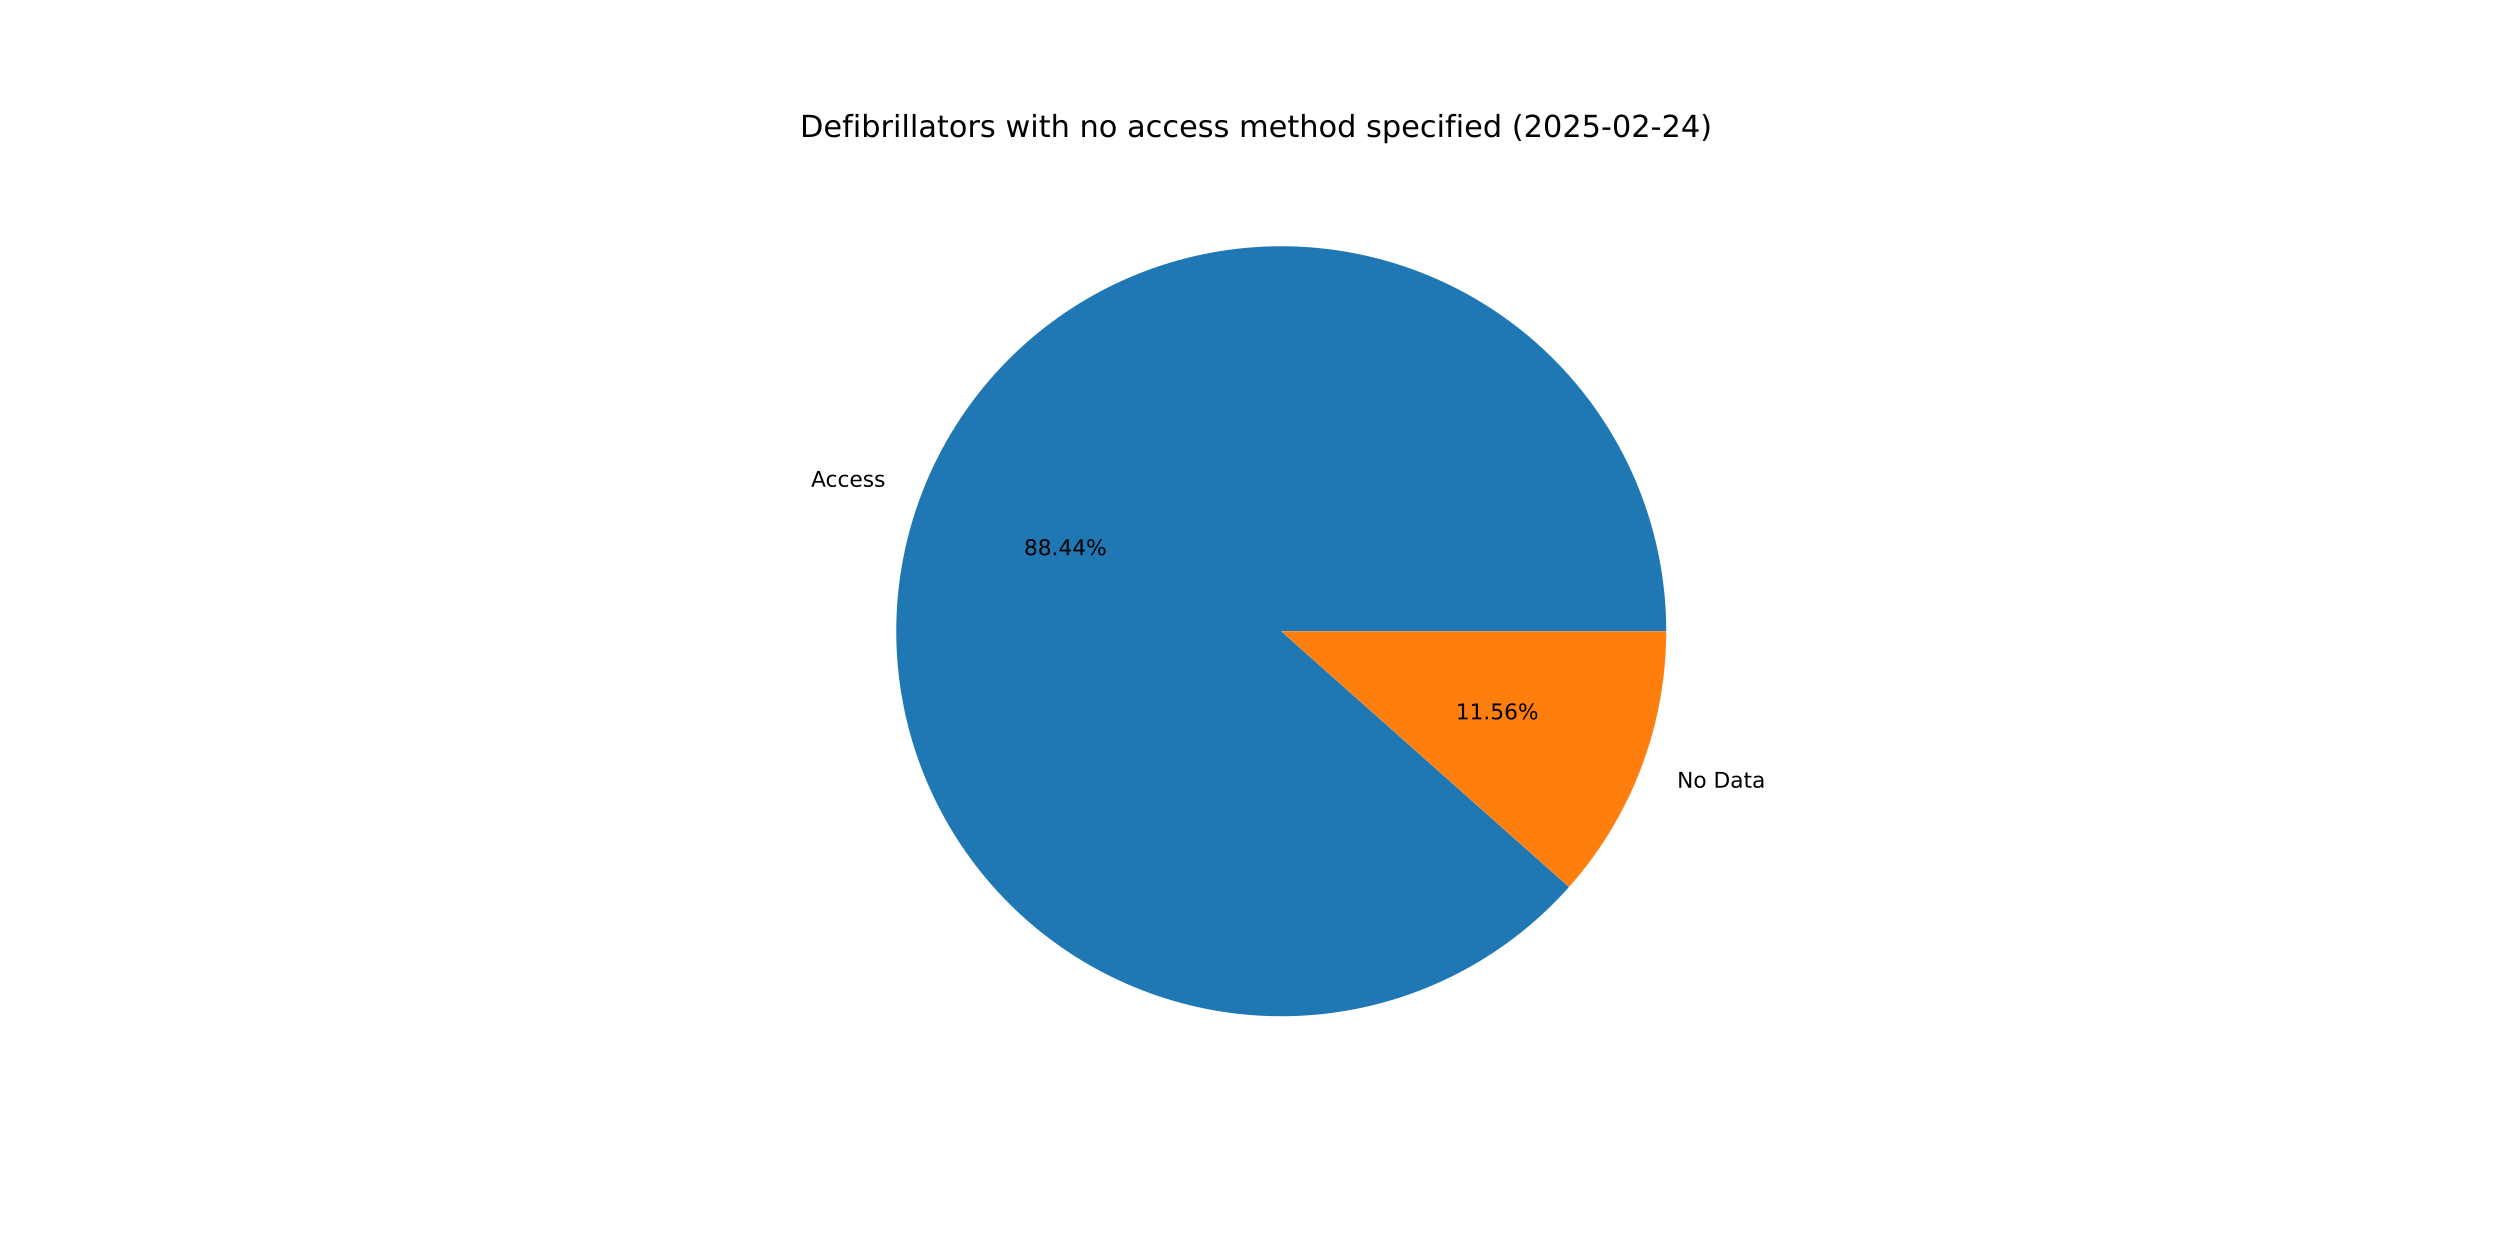
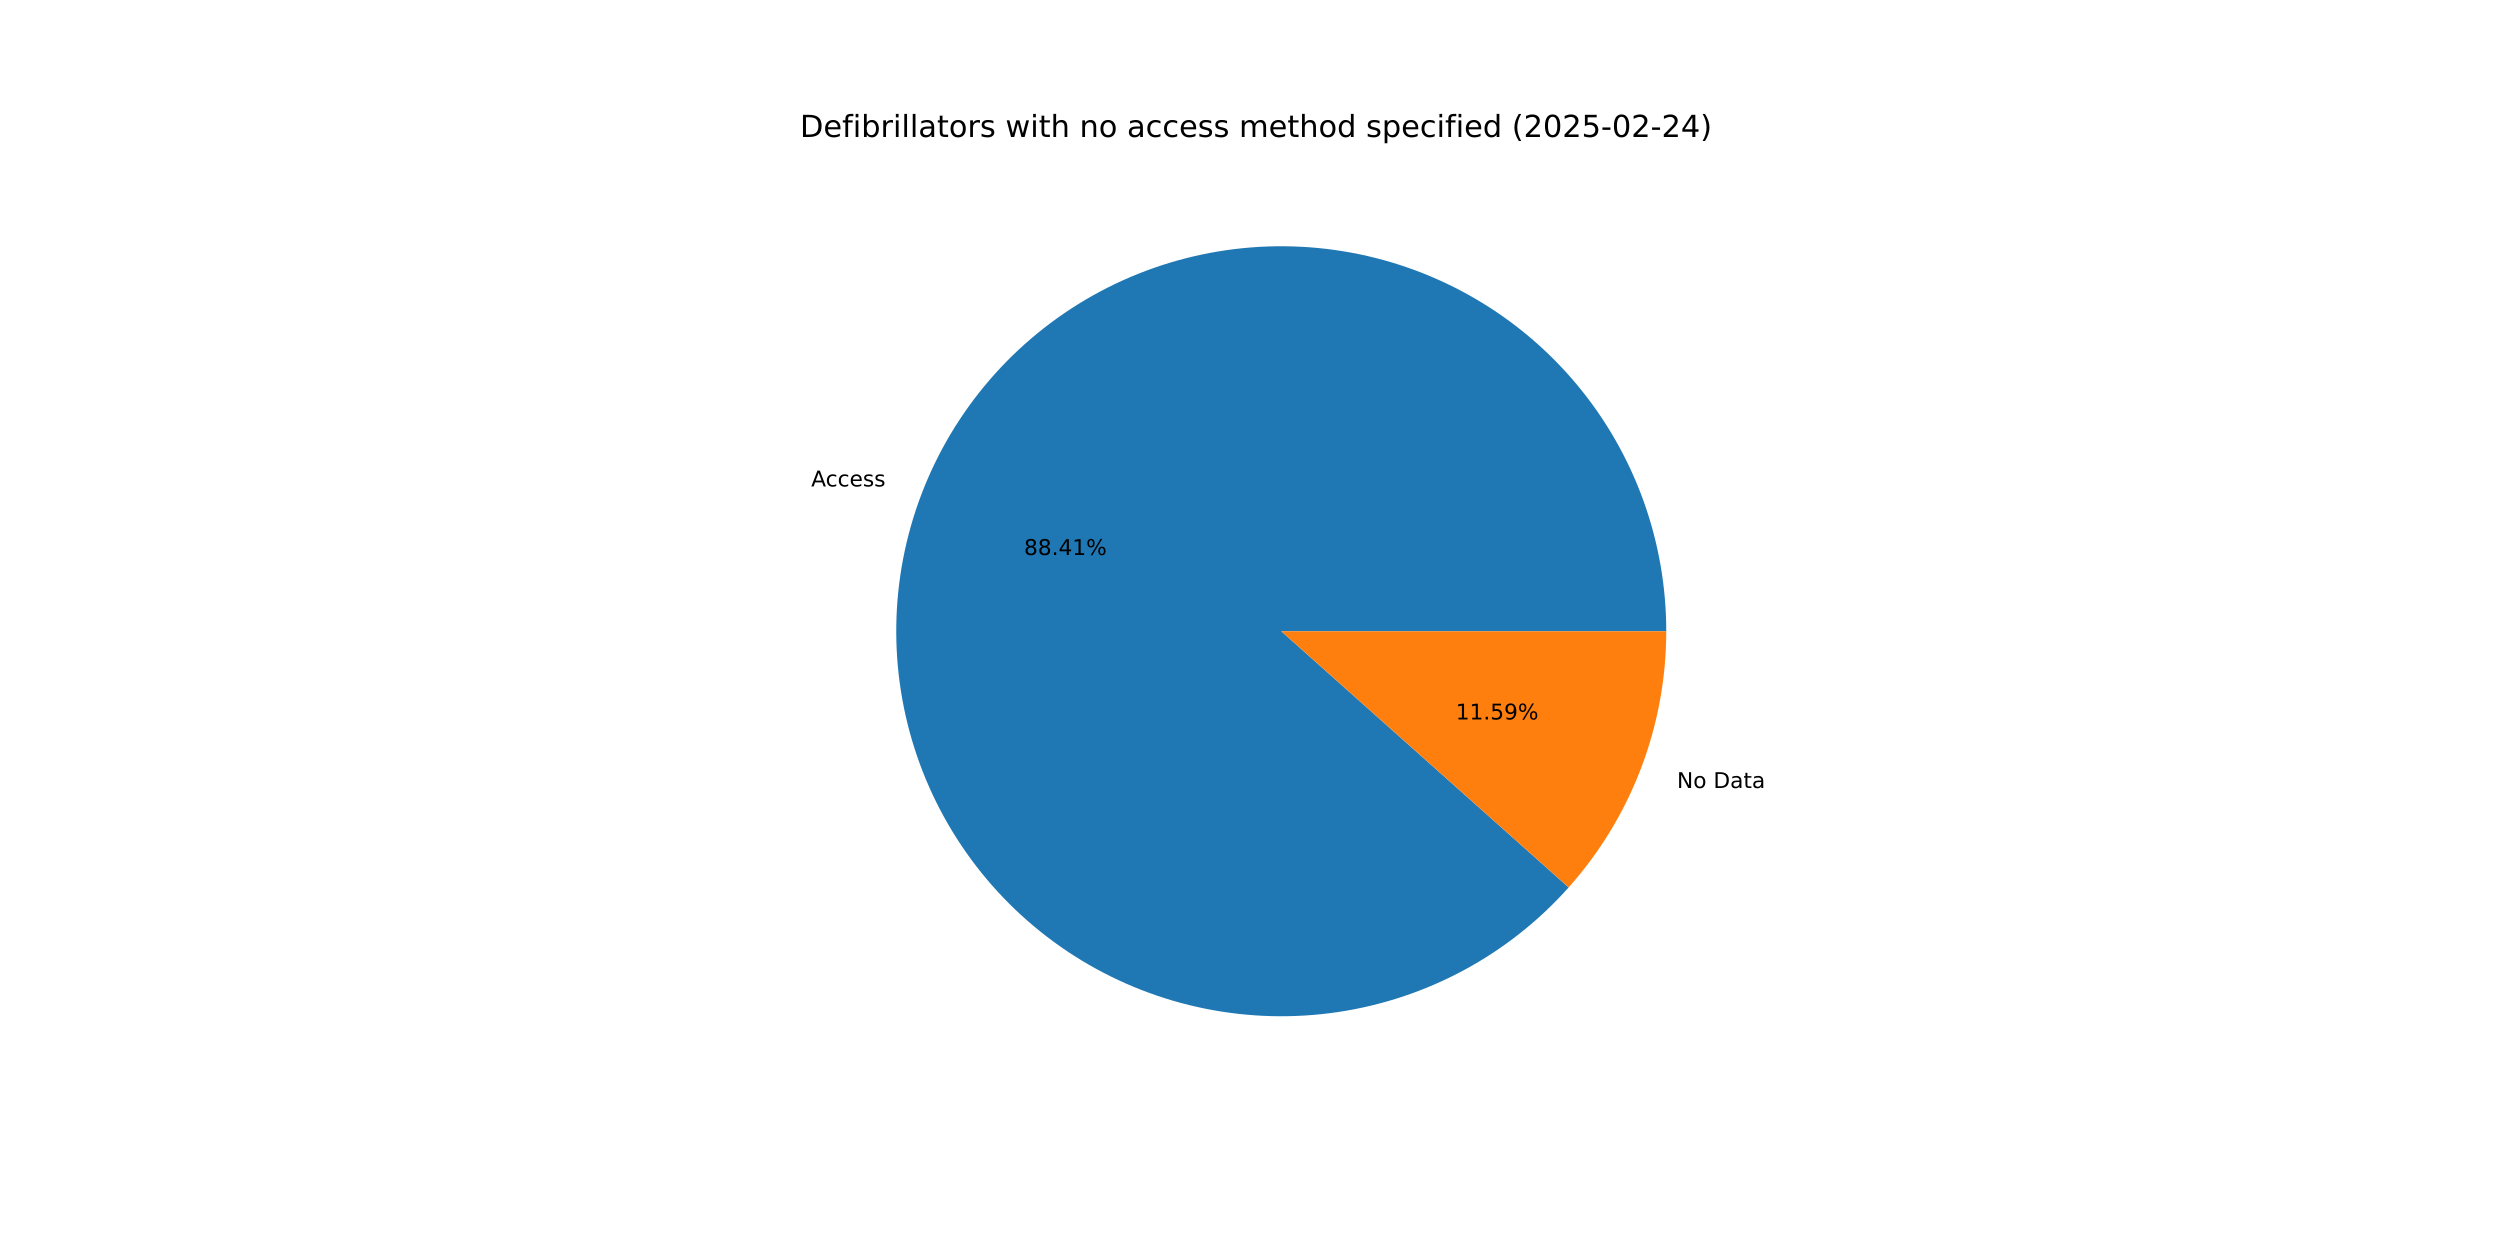
<svg xmlns="http://www.w3.org/2000/svg" xmlns:xlink="http://www.w3.org/1999/xlink" width="1152pt" height="576pt" viewBox="0 0 1152 576" version="1.1">
  <defs>
    <style type="text/css">*{stroke-linejoin: round; stroke-linecap: butt}</style>
  </defs>
  <g id="figure_1">
    <g id="patch_1">
      <path d="M 0 576  L 1152 576  L 1152 0  L 0 0  z " style="fill: #ffffff" />
    </g>
    <g id="axes_1">
      <g id="patch_2">
-         <path d="M 767.808 290.88  C 767.808 270.291 764.224 249.858 757.216 230.499  C 750.209 211.139 739.884 193.146 726.706 177.327  C 713.528 161.508 697.696 148.104 679.921 137.715  C 662.145 127.325 642.696 120.109 622.446 116.39  C 602.196 112.671 581.452 112.506 561.145 115.901  C 540.838 119.296 521.276 126.2 503.337 136.304  C 485.398 146.409 469.354 159.559 455.925 175.165  C 442.495 190.772 431.885 208.597 424.569 227.843  C 417.253 247.088 413.343 267.461 413.015 288.047  C 412.686 308.633 415.943 329.12 422.641 348.59  C 429.338 368.059 439.374 386.214 452.298 402.241  C 465.222 418.269 480.838 431.925 498.445 442.596  C 516.052 453.268 535.383 460.794 555.572 464.836  C 575.76 468.878 596.499 469.375 616.857 466.304  C 637.216 463.234 656.885 456.642 674.984 446.826  C 693.082 437.01 709.334 424.118 723.01 408.728  L 590.4 290.88  z " style="fill: #1f77b4" />
+         <path d="M 767.808 290.88  C 767.808 270.297 764.226 249.87 757.222 230.515  C 750.219 211.16 739.9 193.171 726.728 177.354  C 713.557 161.537 697.732 148.132 679.965 137.74  C 662.197 127.349 642.756 120.128 622.513 116.403  C 602.27 112.677 581.532 112.502 561.229 115.887  C 540.926 119.271 521.366 126.163 503.426 136.254  C 485.486 146.345 469.438 159.482 456.002 175.075  C 442.567 190.668 431.946 208.481 424.618 227.715  C 417.289 246.949 413.364 267.313 413.017 287.893  C 412.671 308.474 415.908 328.958 422.585 348.428  C 429.262 367.898 439.277 386.059 452.18 402.095  C 465.083 418.132 480.68 431.801 498.27 442.49  C 515.86 453.179 535.177 460.726 555.354 464.792  C 575.532 468.858 596.264 469.382 616.621 466.34  C 636.978 463.297 656.651 456.735 674.759 446.948  C 692.866 437.161 709.132 424.296 722.829 408.932  L 590.4 290.88  z " style="fill: #1f77b4" />
      </g>
      <g id="patch_3">
-         <path d="M 723.01 408.728  C 737.319 392.626 748.577 374.053 756.231 353.917  C 763.885 333.782 767.808 312.421 767.808 290.88  L 590.4 290.88  z " style="fill: #ff7f0e" />
+         <path d="M 722.829 408.932  C 737.193 392.818 748.497 374.217 756.182 354.045  C 763.868 333.873 767.808 312.467 767.808 290.88  L 590.4 290.88  z " style="fill: #ff7f0e" />
      </g>
      <g id="matplotlib.axis_1" />
      <g id="matplotlib.axis_2" />
      <g id="text_1">
-         <g transform="translate(373.7517 224.2982) scale(0.1 -0.1)">
+         <g transform="translate(373.8051 224.1579) scale(0.1 -0.1)">
          <defs>
            <path id="DejaVuSans-41" d="M 2188 4044  L 1331 1722  L 3047 1722  L 2188 4044  z M 1831 4666  L 2547 4666  L 4325 0  L 3669 0  L 3244 1197  L 1141 1197  L 716 0  L 50 0  L 1831 4666  z " transform="scale(0.015625)" />
            <path id="DejaVuSans-63" d="M 3122 3366  L 3122 2828  Q 2878 2963 2633 3030  Q 2388 3097 2138 3097  Q 1578 3097 1268 2742  Q 959 2388 959 1747  Q 959 1106 1268 751  Q 1578 397 2138 397  Q 2388 397 2633 464  Q 2878 531 3122 666  L 3122 134  Q 2881 22 2623 -34  Q 2366 -91 2075 -91  Q 1284 -91 818 406  Q 353 903 353 1747  Q 353 2603 823 3093  Q 1294 3584 2113 3584  Q 2378 3584 2631 3529  Q 2884 3475 3122 3366  z " transform="scale(0.015625)" />
            <path id="DejaVuSans-65" d="M 3597 1894  L 3597 1613  L 953 1613  Q 991 1019 1311 708  Q 1631 397 2203 397  Q 2534 397 2845 478  Q 3156 559 3463 722  L 3463 178  Q 3153 47 2828 -22  Q 2503 -91 2169 -91  Q 1331 -91 842 396  Q 353 884 353 1716  Q 353 2575 817 3079  Q 1281 3584 2069 3584  Q 2775 3584 3186 3129  Q 3597 2675 3597 1894  z M 3022 2063  Q 3016 2534 2758 2815  Q 2500 3097 2075 3097  Q 1594 3097 1305 2825  Q 1016 2553 972 2059  L 3022 2063  z " transform="scale(0.015625)" />
            <path id="DejaVuSans-73" d="M 2834 3397  L 2834 2853  Q 2591 2978 2328 3040  Q 2066 3103 1784 3103  Q 1356 3103 1142 2972  Q 928 2841 928 2578  Q 928 2378 1081 2264  Q 1234 2150 1697 2047  L 1894 2003  Q 2506 1872 2764 1633  Q 3022 1394 3022 966  Q 3022 478 2636 193  Q 2250 -91 1575 -91  Q 1294 -91 989 -36  Q 684 19 347 128  L 347 722  Q 666 556 975 473  Q 1284 391 1588 391  Q 1994 391 2212 530  Q 2431 669 2431 922  Q 2431 1156 2273 1281  Q 2116 1406 1581 1522  L 1381 1569  Q 847 1681 609 1914  Q 372 2147 372 2553  Q 372 3047 722 3315  Q 1072 3584 1716 3584  Q 2034 3584 2315 3537  Q 2597 3491 2834 3397  z " transform="scale(0.015625)" />
          </defs>
          <use xlink:href="#DejaVuSans-41" />
          <use xlink:href="#DejaVuSans-63" x="66.658" />
          <use xlink:href="#DejaVuSans-63" x="121.639" />
          <use xlink:href="#DejaVuSans-65" x="176.619" />
          <use xlink:href="#DejaVuSans-73" x="238.143" />
          <use xlink:href="#DejaVuSans-73" x="290.242" />
        </g>
      </g>
      <g id="text_2">
-         <g transform="translate(471.8366 255.8169) scale(0.1 -0.1)">
+         <g transform="translate(471.8658 255.7404) scale(0.1 -0.1)">
          <defs>
            <path id="DejaVuSans-38" d="M 2034 2216  Q 1584 2216 1326 1975  Q 1069 1734 1069 1313  Q 1069 891 1326 650  Q 1584 409 2034 409  Q 2484 409 2743 651  Q 3003 894 3003 1313  Q 3003 1734 2745 1975  Q 2488 2216 2034 2216  z M 1403 2484  Q 997 2584 770 2862  Q 544 3141 544 3541  Q 544 4100 942 4425  Q 1341 4750 2034 4750  Q 2731 4750 3128 4425  Q 3525 4100 3525 3541  Q 3525 3141 3298 2862  Q 3072 2584 2669 2484  Q 3125 2378 3379 2068  Q 3634 1759 3634 1313  Q 3634 634 3220 271  Q 2806 -91 2034 -91  Q 1263 -91 848 271  Q 434 634 434 1313  Q 434 1759 690 2068  Q 947 2378 1403 2484  z M 1172 3481  Q 1172 3119 1398 2916  Q 1625 2713 2034 2713  Q 2441 2713 2670 2916  Q 2900 3119 2900 3481  Q 2900 3844 2670 4047  Q 2441 4250 2034 4250  Q 1625 4250 1398 4047  Q 1172 3844 1172 3481  z " transform="scale(0.015625)" />
            <path id="DejaVuSans-2e" d="M 684 794  L 1344 794  L 1344 0  L 684 0  L 684 794  z " transform="scale(0.015625)" />
            <path id="DejaVuSans-34" d="M 2419 4116  L 825 1625  L 2419 1625  L 2419 4116  z M 2253 4666  L 3047 4666  L 3047 1625  L 3713 1625  L 3713 1100  L 3047 1100  L 3047 0  L 2419 0  L 2419 1100  L 313 1100  L 313 1709  L 2253 4666  z " transform="scale(0.015625)" />
+             <path id="DejaVuSans-31" d="M 794 531  L 1825 531  L 1825 4091  L 703 3866  L 703 4441  L 1819 4666  L 2450 4666  L 2450 531  L 3481 531  L 3481 0  L 794 0  L 794 531  z " transform="scale(0.015625)" />
            <path id="DejaVuSans-25" d="M 4653 2053  Q 4381 2053 4226 1822  Q 4072 1591 4072 1178  Q 4072 772 4226 539  Q 4381 306 4653 306  Q 4919 306 5073 539  Q 5228 772 5228 1178  Q 5228 1588 5073 1820  Q 4919 2053 4653 2053  z M 4653 2450  Q 5147 2450 5437 2106  Q 5728 1763 5728 1178  Q 5728 594 5436 251  Q 5144 -91 4653 -91  Q 4153 -91 3862 251  Q 3572 594 3572 1178  Q 3572 1766 3864 2108  Q 4156 2450 4653 2450  z M 1428 4353  Q 1159 4353 1004 4120  Q 850 3888 850 3481  Q 850 3069 1003 2837  Q 1156 2606 1428 2606  Q 1700 2606 1854 2837  Q 2009 3069 2009 3481  Q 2009 3884 1853 4118  Q 1697 4353 1428 4353  z M 4250 4750  L 4750 4750  L 1831 -91  L 1331 -91  L 4250 4750  z M 1428 4750  Q 1922 4750 2215 4408  Q 2509 4066 2509 3481  Q 2509 2891 2217 2550  Q 1925 2209 1428 2209  Q 931 2209 642 2551  Q 353 2894 353 3481  Q 353 4063 643 4406  Q 934 4750 1428 4750  z " transform="scale(0.015625)" />
          </defs>
          <use xlink:href="#DejaVuSans-38" />
          <use xlink:href="#DejaVuSans-38" x="63.623" />
          <use xlink:href="#DejaVuSans-2e" x="127.246" />
          <use xlink:href="#DejaVuSans-34" x="159.033" />
-           <use xlink:href="#DejaVuSans-34" x="222.656" />
+           <use xlink:href="#DejaVuSans-31" x="222.656" />
          <use xlink:href="#DejaVuSans-25" x="286.279" />
        </g>
      </g>
      <g id="text_3">
-         <g transform="translate(772.814 362.9805) scale(0.1 -0.1)">
+         <g transform="translate(772.7606 363.1209) scale(0.1 -0.1)">
          <defs>
            <path id="DejaVuSans-4e" d="M 628 4666  L 1478 4666  L 3547 763  L 3547 4666  L 4159 4666  L 4159 0  L 3309 0  L 1241 3903  L 1241 0  L 628 0  L 628 4666  z " transform="scale(0.015625)" />
            <path id="DejaVuSans-6f" d="M 1959 3097  Q 1497 3097 1228 2736  Q 959 2375 959 1747  Q 959 1119 1226 758  Q 1494 397 1959 397  Q 2419 397 2687 759  Q 2956 1122 2956 1747  Q 2956 2369 2687 2733  Q 2419 3097 1959 3097  z M 1959 3584  Q 2709 3584 3137 3096  Q 3566 2609 3566 1747  Q 3566 888 3137 398  Q 2709 -91 1959 -91  Q 1206 -91 779 398  Q 353 888 353 1747  Q 353 2609 779 3096  Q 1206 3584 1959 3584  z " transform="scale(0.015625)" />
            <path id="DejaVuSans-20" transform="scale(0.015625)" />
            <path id="DejaVuSans-44" d="M 1259 4147  L 1259 519  L 2022 519  Q 2988 519 3436 956  Q 3884 1394 3884 2338  Q 3884 3275 3436 3711  Q 2988 4147 2022 4147  L 1259 4147  z M 628 4666  L 1925 4666  Q 3281 4666 3915 4102  Q 4550 3538 4550 2338  Q 4550 1131 3912 565  Q 3275 0 1925 0  L 628 0  L 628 4666  z " transform="scale(0.015625)" />
            <path id="DejaVuSans-61" d="M 2194 1759  Q 1497 1759 1228 1600  Q 959 1441 959 1056  Q 959 750 1161 570  Q 1363 391 1709 391  Q 2188 391 2477 730  Q 2766 1069 2766 1631  L 2766 1759  L 2194 1759  z M 3341 1997  L 3341 0  L 2766 0  L 2766 531  Q 2569 213 2275 61  Q 1981 -91 1556 -91  Q 1019 -91 701 211  Q 384 513 384 1019  Q 384 1609 779 1909  Q 1175 2209 1959 2209  L 2766 2209  L 2766 2266  Q 2766 2663 2505 2880  Q 2244 3097 1772 3097  Q 1472 3097 1187 3025  Q 903 2953 641 2809  L 641 3341  Q 956 3463 1253 3523  Q 1550 3584 1831 3584  Q 2591 3584 2966 3190  Q 3341 2797 3341 1997  z " transform="scale(0.015625)" />
            <path id="DejaVuSans-74" d="M 1172 4494  L 1172 3500  L 2356 3500  L 2356 3053  L 1172 3053  L 1172 1153  Q 1172 725 1289 603  Q 1406 481 1766 481  L 2356 481  L 2356 0  L 1766 0  Q 1100 0 847 248  Q 594 497 594 1153  L 594 3053  L 172 3053  L 172 3500  L 594 3500  L 594 4494  L 1172 4494  z " transform="scale(0.015625)" />
          </defs>
          <use xlink:href="#DejaVuSans-4e" />
          <use xlink:href="#DejaVuSans-6f" x="74.805" />
          <use xlink:href="#DejaVuSans-20" x="135.986" />
          <use xlink:href="#DejaVuSans-44" x="167.773" />
          <use xlink:href="#DejaVuSans-61" x="244.775" />
          <use xlink:href="#DejaVuSans-74" x="306.055" />
          <use xlink:href="#DejaVuSans-61" x="345.264" />
        </g>
      </g>
      <g id="text_4">
-         <g transform="translate(670.8337 331.4618) scale(0.1 -0.1)">
+         <g transform="translate(670.8046 331.5384) scale(0.1 -0.1)">
          <defs>
-             <path id="DejaVuSans-31" d="M 794 531  L 1825 531  L 1825 4091  L 703 3866  L 703 4441  L 1819 4666  L 2450 4666  L 2450 531  L 3481 531  L 3481 0  L 794 0  L 794 531  z " transform="scale(0.015625)" />
            <path id="DejaVuSans-35" d="M 691 4666  L 3169 4666  L 3169 4134  L 1269 4134  L 1269 2991  Q 1406 3038 1543 3061  Q 1681 3084 1819 3084  Q 2600 3084 3056 2656  Q 3513 2228 3513 1497  Q 3513 744 3044 326  Q 2575 -91 1722 -91  Q 1428 -91 1123 -41  Q 819 9 494 109  L 494 744  Q 775 591 1075 516  Q 1375 441 1709 441  Q 2250 441 2565 725  Q 2881 1009 2881 1497  Q 2881 1984 2565 2268  Q 2250 2553 1709 2553  Q 1456 2553 1204 2497  Q 953 2441 691 2322  L 691 4666  z " transform="scale(0.015625)" />
-             <path id="DejaVuSans-36" d="M 2113 2584  Q 1688 2584 1439 2293  Q 1191 2003 1191 1497  Q 1191 994 1439 701  Q 1688 409 2113 409  Q 2538 409 2786 701  Q 3034 994 3034 1497  Q 3034 2003 2786 2293  Q 2538 2584 2113 2584  z M 3366 4563  L 3366 3988  Q 3128 4100 2886 4159  Q 2644 4219 2406 4219  Q 1781 4219 1451 3797  Q 1122 3375 1075 2522  Q 1259 2794 1537 2939  Q 1816 3084 2150 3084  Q 2853 3084 3261 2657  Q 3669 2231 3669 1497  Q 3669 778 3244 343  Q 2819 -91 2113 -91  Q 1303 -91 875 529  Q 447 1150 447 2328  Q 447 3434 972 4092  Q 1497 4750 2381 4750  Q 2619 4750 2861 4703  Q 3103 4656 3366 4563  z " transform="scale(0.015625)" />
+             <path id="DejaVuSans-39" d="M 703 97  L 703 672  Q 941 559 1184 500  Q 1428 441 1663 441  Q 2288 441 2617 861  Q 2947 1281 2994 2138  Q 2813 1869 2534 1725  Q 2256 1581 1919 1581  Q 1219 1581 811 2004  Q 403 2428 403 3163  Q 403 3881 828 4315  Q 1253 4750 1959 4750  Q 2769 4750 3195 4129  Q 3622 3509 3622 2328  Q 3622 1225 3098 567  Q 2575 -91 1691 -91  Q 1453 -91 1209 -44  Q 966 3 703 97  z M 1959 2075  Q 2384 2075 2632 2365  Q 2881 2656 2881 3163  Q 2881 3666 2632 3958  Q 2384 4250 1959 4250  Q 1534 4250 1286 3958  Q 1038 3666 1038 3163  Q 1038 2656 1286 2365  Q 1534 2075 1959 2075  z " transform="scale(0.015625)" />
          </defs>
          <use xlink:href="#DejaVuSans-31" />
          <use xlink:href="#DejaVuSans-31" x="63.623" />
          <use xlink:href="#DejaVuSans-2e" x="127.246" />
          <use xlink:href="#DejaVuSans-35" x="159.033" />
-           <use xlink:href="#DejaVuSans-36" x="222.656" />
+           <use xlink:href="#DejaVuSans-39" x="222.656" />
          <use xlink:href="#DejaVuSans-25" x="286.279" />
        </g>
      </g>
      <g id="text_5">
        <g transform="translate(368.64 63.12) scale(0.14 -0.14)">
          <defs>
            <path id="DejaVuSans-66" d="M 2375 4863  L 2375 4384  L 1825 4384  Q 1516 4384 1395 4259  Q 1275 4134 1275 3809  L 1275 3500  L 2222 3500  L 2222 3053  L 1275 3053  L 1275 0  L 697 0  L 697 3053  L 147 3053  L 147 3500  L 697 3500  L 697 3744  Q 697 4328 969 4595  Q 1241 4863 1831 4863  L 2375 4863  z " transform="scale(0.015625)" />
            <path id="DejaVuSans-69" d="M 603 3500  L 1178 3500  L 1178 0  L 603 0  L 603 3500  z M 603 4863  L 1178 4863  L 1178 4134  L 603 4134  L 603 4863  z " transform="scale(0.015625)" />
            <path id="DejaVuSans-62" d="M 3116 1747  Q 3116 2381 2855 2742  Q 2594 3103 2138 3103  Q 1681 3103 1420 2742  Q 1159 2381 1159 1747  Q 1159 1113 1420 752  Q 1681 391 2138 391  Q 2594 391 2855 752  Q 3116 1113 3116 1747  z M 1159 2969  Q 1341 3281 1617 3432  Q 1894 3584 2278 3584  Q 2916 3584 3314 3078  Q 3713 2572 3713 1747  Q 3713 922 3314 415  Q 2916 -91 2278 -91  Q 1894 -91 1617 61  Q 1341 213 1159 525  L 1159 0  L 581 0  L 581 4863  L 1159 4863  L 1159 2969  z " transform="scale(0.015625)" />
            <path id="DejaVuSans-72" d="M 2631 2963  Q 2534 3019 2420 3045  Q 2306 3072 2169 3072  Q 1681 3072 1420 2755  Q 1159 2438 1159 1844  L 1159 0  L 581 0  L 581 3500  L 1159 3500  L 1159 2956  Q 1341 3275 1631 3429  Q 1922 3584 2338 3584  Q 2397 3584 2469 3576  Q 2541 3569 2628 3553  L 2631 2963  z " transform="scale(0.015625)" />
            <path id="DejaVuSans-6c" d="M 603 4863  L 1178 4863  L 1178 0  L 603 0  L 603 4863  z " transform="scale(0.015625)" />
            <path id="DejaVuSans-77" d="M 269 3500  L 844 3500  L 1563 769  L 2278 3500  L 2956 3500  L 3675 769  L 4391 3500  L 4966 3500  L 4050 0  L 3372 0  L 2619 2869  L 1863 0  L 1184 0  L 269 3500  z " transform="scale(0.015625)" />
            <path id="DejaVuSans-68" d="M 3513 2113  L 3513 0  L 2938 0  L 2938 2094  Q 2938 2591 2744 2837  Q 2550 3084 2163 3084  Q 1697 3084 1428 2787  Q 1159 2491 1159 1978  L 1159 0  L 581 0  L 581 4863  L 1159 4863  L 1159 2956  Q 1366 3272 1645 3428  Q 1925 3584 2291 3584  Q 2894 3584 3203 3211  Q 3513 2838 3513 2113  z " transform="scale(0.015625)" />
            <path id="DejaVuSans-6e" d="M 3513 2113  L 3513 0  L 2938 0  L 2938 2094  Q 2938 2591 2744 2837  Q 2550 3084 2163 3084  Q 1697 3084 1428 2787  Q 1159 2491 1159 1978  L 1159 0  L 581 0  L 581 3500  L 1159 3500  L 1159 2956  Q 1366 3272 1645 3428  Q 1925 3584 2291 3584  Q 2894 3584 3203 3211  Q 3513 2838 3513 2113  z " transform="scale(0.015625)" />
            <path id="DejaVuSans-6d" d="M 3328 2828  Q 3544 3216 3844 3400  Q 4144 3584 4550 3584  Q 5097 3584 5394 3201  Q 5691 2819 5691 2113  L 5691 0  L 5113 0  L 5113 2094  Q 5113 2597 4934 2840  Q 4756 3084 4391 3084  Q 3944 3084 3684 2787  Q 3425 2491 3425 1978  L 3425 0  L 2847 0  L 2847 2094  Q 2847 2600 2669 2842  Q 2491 3084 2119 3084  Q 1678 3084 1418 2786  Q 1159 2488 1159 1978  L 1159 0  L 581 0  L 581 3500  L 1159 3500  L 1159 2956  Q 1356 3278 1631 3431  Q 1906 3584 2284 3584  Q 2666 3584 2933 3390  Q 3200 3197 3328 2828  z " transform="scale(0.015625)" />
            <path id="DejaVuSans-64" d="M 2906 2969  L 2906 4863  L 3481 4863  L 3481 0  L 2906 0  L 2906 525  Q 2725 213 2448 61  Q 2172 -91 1784 -91  Q 1150 -91 751 415  Q 353 922 353 1747  Q 353 2572 751 3078  Q 1150 3584 1784 3584  Q 2172 3584 2448 3432  Q 2725 3281 2906 2969  z M 947 1747  Q 947 1113 1208 752  Q 1469 391 1925 391  Q 2381 391 2643 752  Q 2906 1113 2906 1747  Q 2906 2381 2643 2742  Q 2381 3103 1925 3103  Q 1469 3103 1208 2742  Q 947 2381 947 1747  z " transform="scale(0.015625)" />
            <path id="DejaVuSans-70" d="M 1159 525  L 1159 -1331  L 581 -1331  L 581 3500  L 1159 3500  L 1159 2969  Q 1341 3281 1617 3432  Q 1894 3584 2278 3584  Q 2916 3584 3314 3078  Q 3713 2572 3713 1747  Q 3713 922 3314 415  Q 2916 -91 2278 -91  Q 1894 -91 1617 61  Q 1341 213 1159 525  z M 3116 1747  Q 3116 2381 2855 2742  Q 2594 3103 2138 3103  Q 1681 3103 1420 2742  Q 1159 2381 1159 1747  Q 1159 1113 1420 752  Q 1681 391 2138 391  Q 2594 391 2855 752  Q 3116 1113 3116 1747  z " transform="scale(0.015625)" />
            <path id="DejaVuSans-28" d="M 1984 4856  Q 1566 4138 1362 3434  Q 1159 2731 1159 2009  Q 1159 1288 1364 580  Q 1569 -128 1984 -844  L 1484 -844  Q 1016 -109 783 600  Q 550 1309 550 2009  Q 550 2706 781 3412  Q 1013 4119 1484 4856  L 1984 4856  z " transform="scale(0.015625)" />
            <path id="DejaVuSans-32" d="M 1228 531  L 3431 531  L 3431 0  L 469 0  L 469 531  Q 828 903 1448 1529  Q 2069 2156 2228 2338  Q 2531 2678 2651 2914  Q 2772 3150 2772 3378  Q 2772 3750 2511 3984  Q 2250 4219 1831 4219  Q 1534 4219 1204 4116  Q 875 4013 500 3803  L 500 4441  Q 881 4594 1212 4672  Q 1544 4750 1819 4750  Q 2544 4750 2975 4387  Q 3406 4025 3406 3419  Q 3406 3131 3298 2873  Q 3191 2616 2906 2266  Q 2828 2175 2409 1742  Q 1991 1309 1228 531  z " transform="scale(0.015625)" />
            <path id="DejaVuSans-30" d="M 2034 4250  Q 1547 4250 1301 3770  Q 1056 3291 1056 2328  Q 1056 1369 1301 889  Q 1547 409 2034 409  Q 2525 409 2770 889  Q 3016 1369 3016 2328  Q 3016 3291 2770 3770  Q 2525 4250 2034 4250  z M 2034 4750  Q 2819 4750 3233 4129  Q 3647 3509 3647 2328  Q 3647 1150 3233 529  Q 2819 -91 2034 -91  Q 1250 -91 836 529  Q 422 1150 422 2328  Q 422 3509 836 4129  Q 1250 4750 2034 4750  z " transform="scale(0.015625)" />
            <path id="DejaVuSans-2d" d="M 313 2009  L 1997 2009  L 1997 1497  L 313 1497  L 313 2009  z " transform="scale(0.015625)" />
            <path id="DejaVuSans-29" d="M 513 4856  L 1013 4856  Q 1481 4119 1714 3412  Q 1947 2706 1947 2009  Q 1947 1309 1714 600  Q 1481 -109 1013 -844  L 513 -844  Q 928 -128 1133 580  Q 1338 1288 1338 2009  Q 1338 2731 1133 3434  Q 928 4138 513 4856  z " transform="scale(0.015625)" />
          </defs>
          <use xlink:href="#DejaVuSans-44" />
          <use xlink:href="#DejaVuSans-65" x="77.002" />
          <use xlink:href="#DejaVuSans-66" x="138.525" />
          <use xlink:href="#DejaVuSans-69" x="173.73" />
          <use xlink:href="#DejaVuSans-62" x="201.514" />
          <use xlink:href="#DejaVuSans-72" x="264.99" />
          <use xlink:href="#DejaVuSans-69" x="306.104" />
          <use xlink:href="#DejaVuSans-6c" x="333.887" />
          <use xlink:href="#DejaVuSans-6c" x="361.67" />
          <use xlink:href="#DejaVuSans-61" x="389.453" />
          <use xlink:href="#DejaVuSans-74" x="450.732" />
          <use xlink:href="#DejaVuSans-6f" x="489.941" />
          <use xlink:href="#DejaVuSans-72" x="551.123" />
          <use xlink:href="#DejaVuSans-73" x="592.236" />
          <use xlink:href="#DejaVuSans-20" x="644.336" />
          <use xlink:href="#DejaVuSans-77" x="676.123" />
          <use xlink:href="#DejaVuSans-69" x="757.91" />
          <use xlink:href="#DejaVuSans-74" x="785.693" />
          <use xlink:href="#DejaVuSans-68" x="824.902" />
          <use xlink:href="#DejaVuSans-20" x="888.281" />
          <use xlink:href="#DejaVuSans-6e" x="920.068" />
          <use xlink:href="#DejaVuSans-6f" x="983.447" />
          <use xlink:href="#DejaVuSans-20" x="1044.629" />
          <use xlink:href="#DejaVuSans-61" x="1076.416" />
          <use xlink:href="#DejaVuSans-63" x="1137.695" />
          <use xlink:href="#DejaVuSans-63" x="1192.676" />
          <use xlink:href="#DejaVuSans-65" x="1247.656" />
          <use xlink:href="#DejaVuSans-73" x="1309.18" />
          <use xlink:href="#DejaVuSans-73" x="1361.279" />
          <use xlink:href="#DejaVuSans-20" x="1413.379" />
          <use xlink:href="#DejaVuSans-6d" x="1445.166" />
          <use xlink:href="#DejaVuSans-65" x="1542.578" />
          <use xlink:href="#DejaVuSans-74" x="1604.102" />
          <use xlink:href="#DejaVuSans-68" x="1643.311" />
          <use xlink:href="#DejaVuSans-6f" x="1706.689" />
          <use xlink:href="#DejaVuSans-64" x="1767.871" />
          <use xlink:href="#DejaVuSans-20" x="1831.348" />
          <use xlink:href="#DejaVuSans-73" x="1863.135" />
          <use xlink:href="#DejaVuSans-70" x="1915.234" />
          <use xlink:href="#DejaVuSans-65" x="1978.711" />
          <use xlink:href="#DejaVuSans-63" x="2040.234" />
          <use xlink:href="#DejaVuSans-69" x="2095.215" />
          <use xlink:href="#DejaVuSans-66" x="2122.998" />
          <use xlink:href="#DejaVuSans-69" x="2158.203" />
          <use xlink:href="#DejaVuSans-65" x="2185.986" />
          <use xlink:href="#DejaVuSans-64" x="2247.51" />
          <use xlink:href="#DejaVuSans-20" x="2310.986" />
          <use xlink:href="#DejaVuSans-28" x="2342.773" />
          <use xlink:href="#DejaVuSans-32" x="2381.787" />
          <use xlink:href="#DejaVuSans-30" x="2445.41" />
          <use xlink:href="#DejaVuSans-32" x="2509.033" />
          <use xlink:href="#DejaVuSans-35" x="2572.656" />
          <use xlink:href="#DejaVuSans-2d" x="2636.279" />
          <use xlink:href="#DejaVuSans-30" x="2672.363" />
          <use xlink:href="#DejaVuSans-32" x="2735.986" />
          <use xlink:href="#DejaVuSans-2d" x="2799.609" />
          <use xlink:href="#DejaVuSans-32" x="2835.693" />
          <use xlink:href="#DejaVuSans-34" x="2899.316" />
          <use xlink:href="#DejaVuSans-29" x="2962.939" />
        </g>
      </g>
    </g>
  </g>
</svg>
